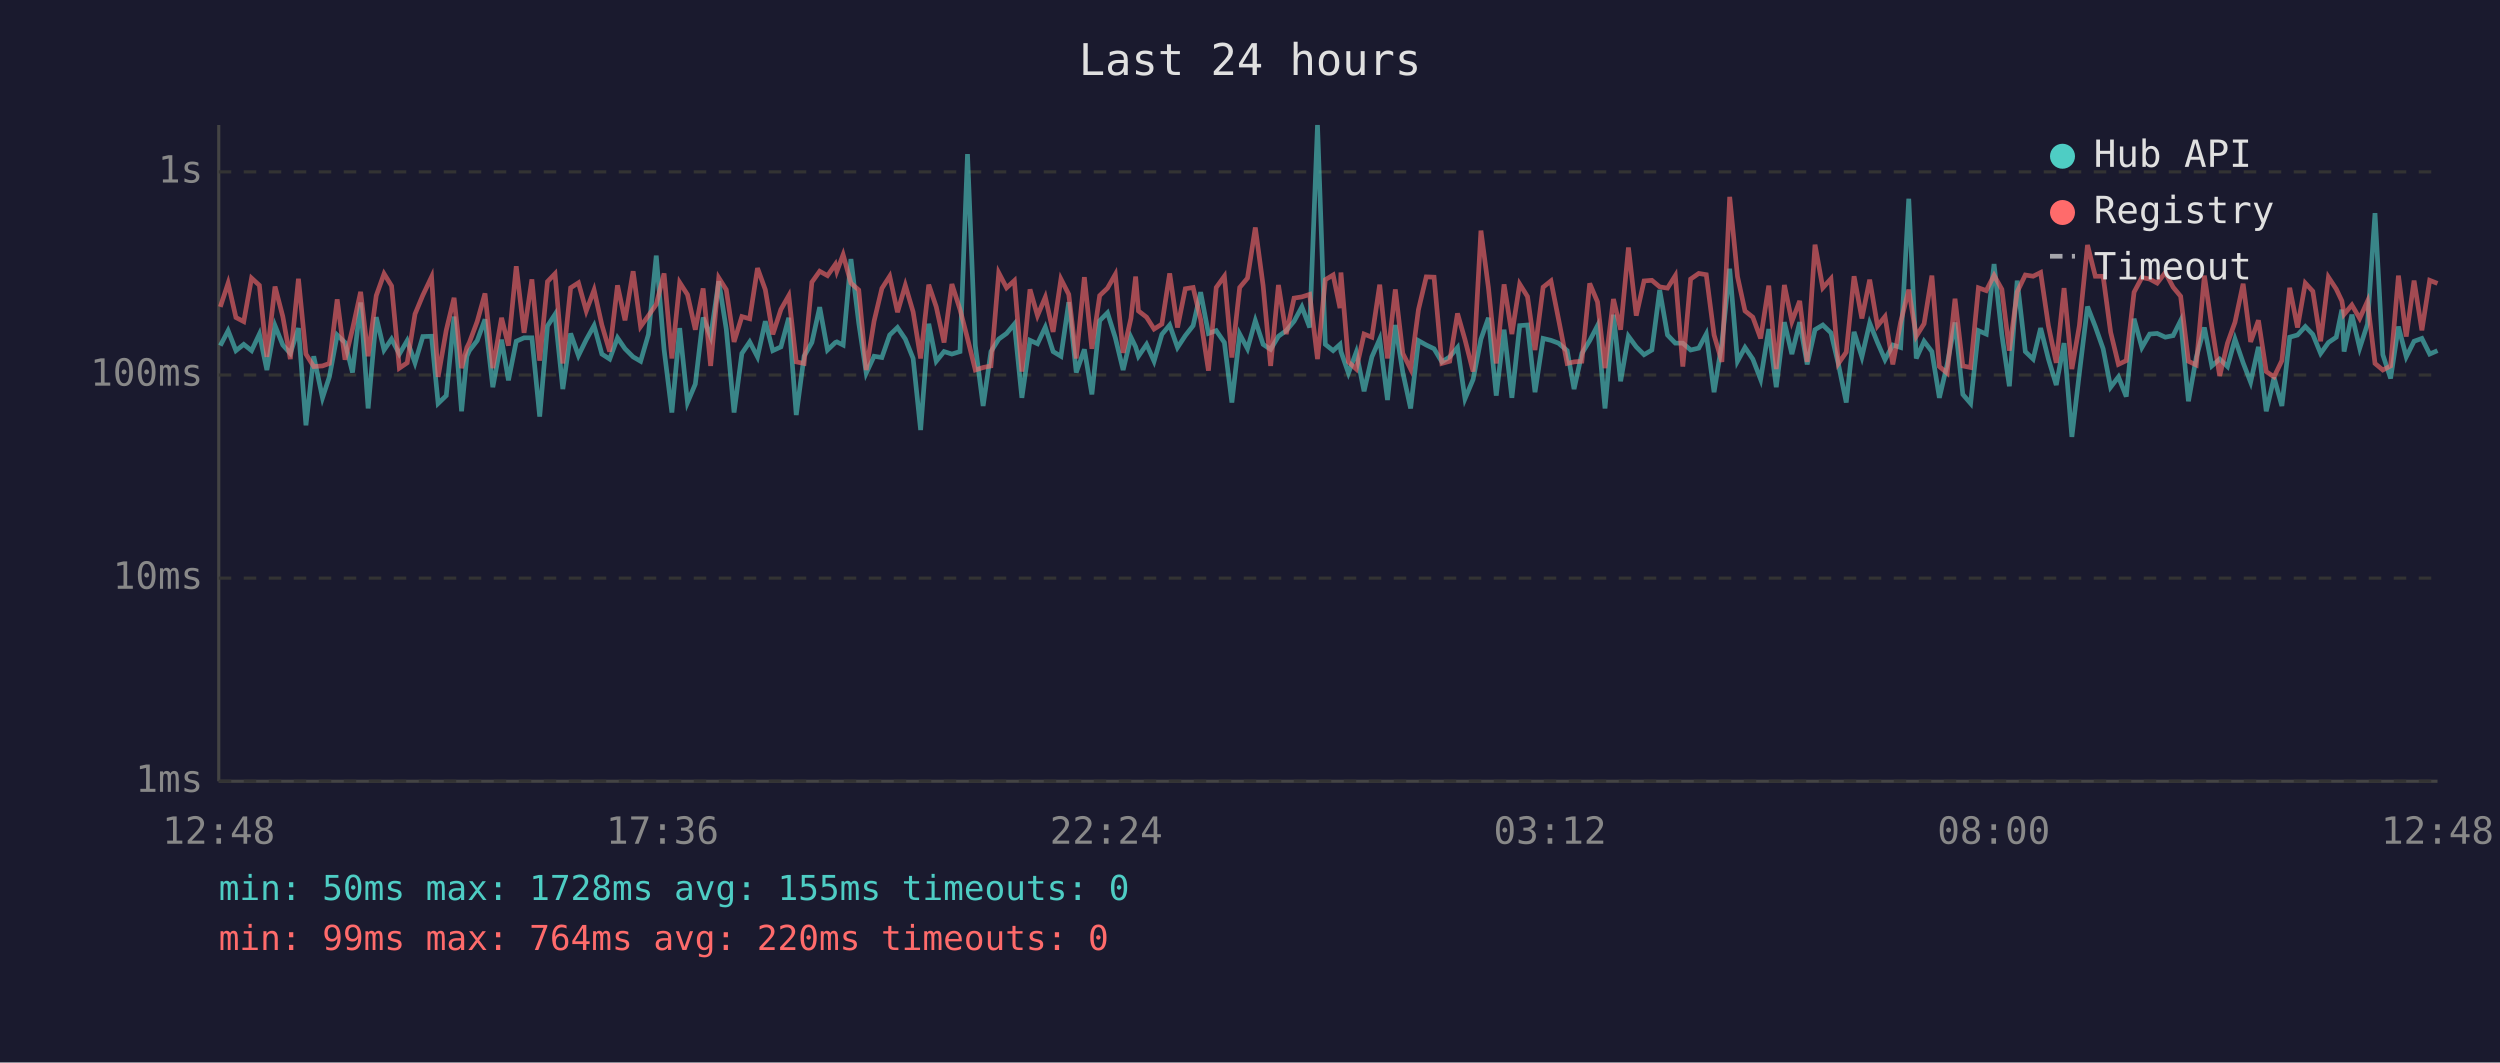
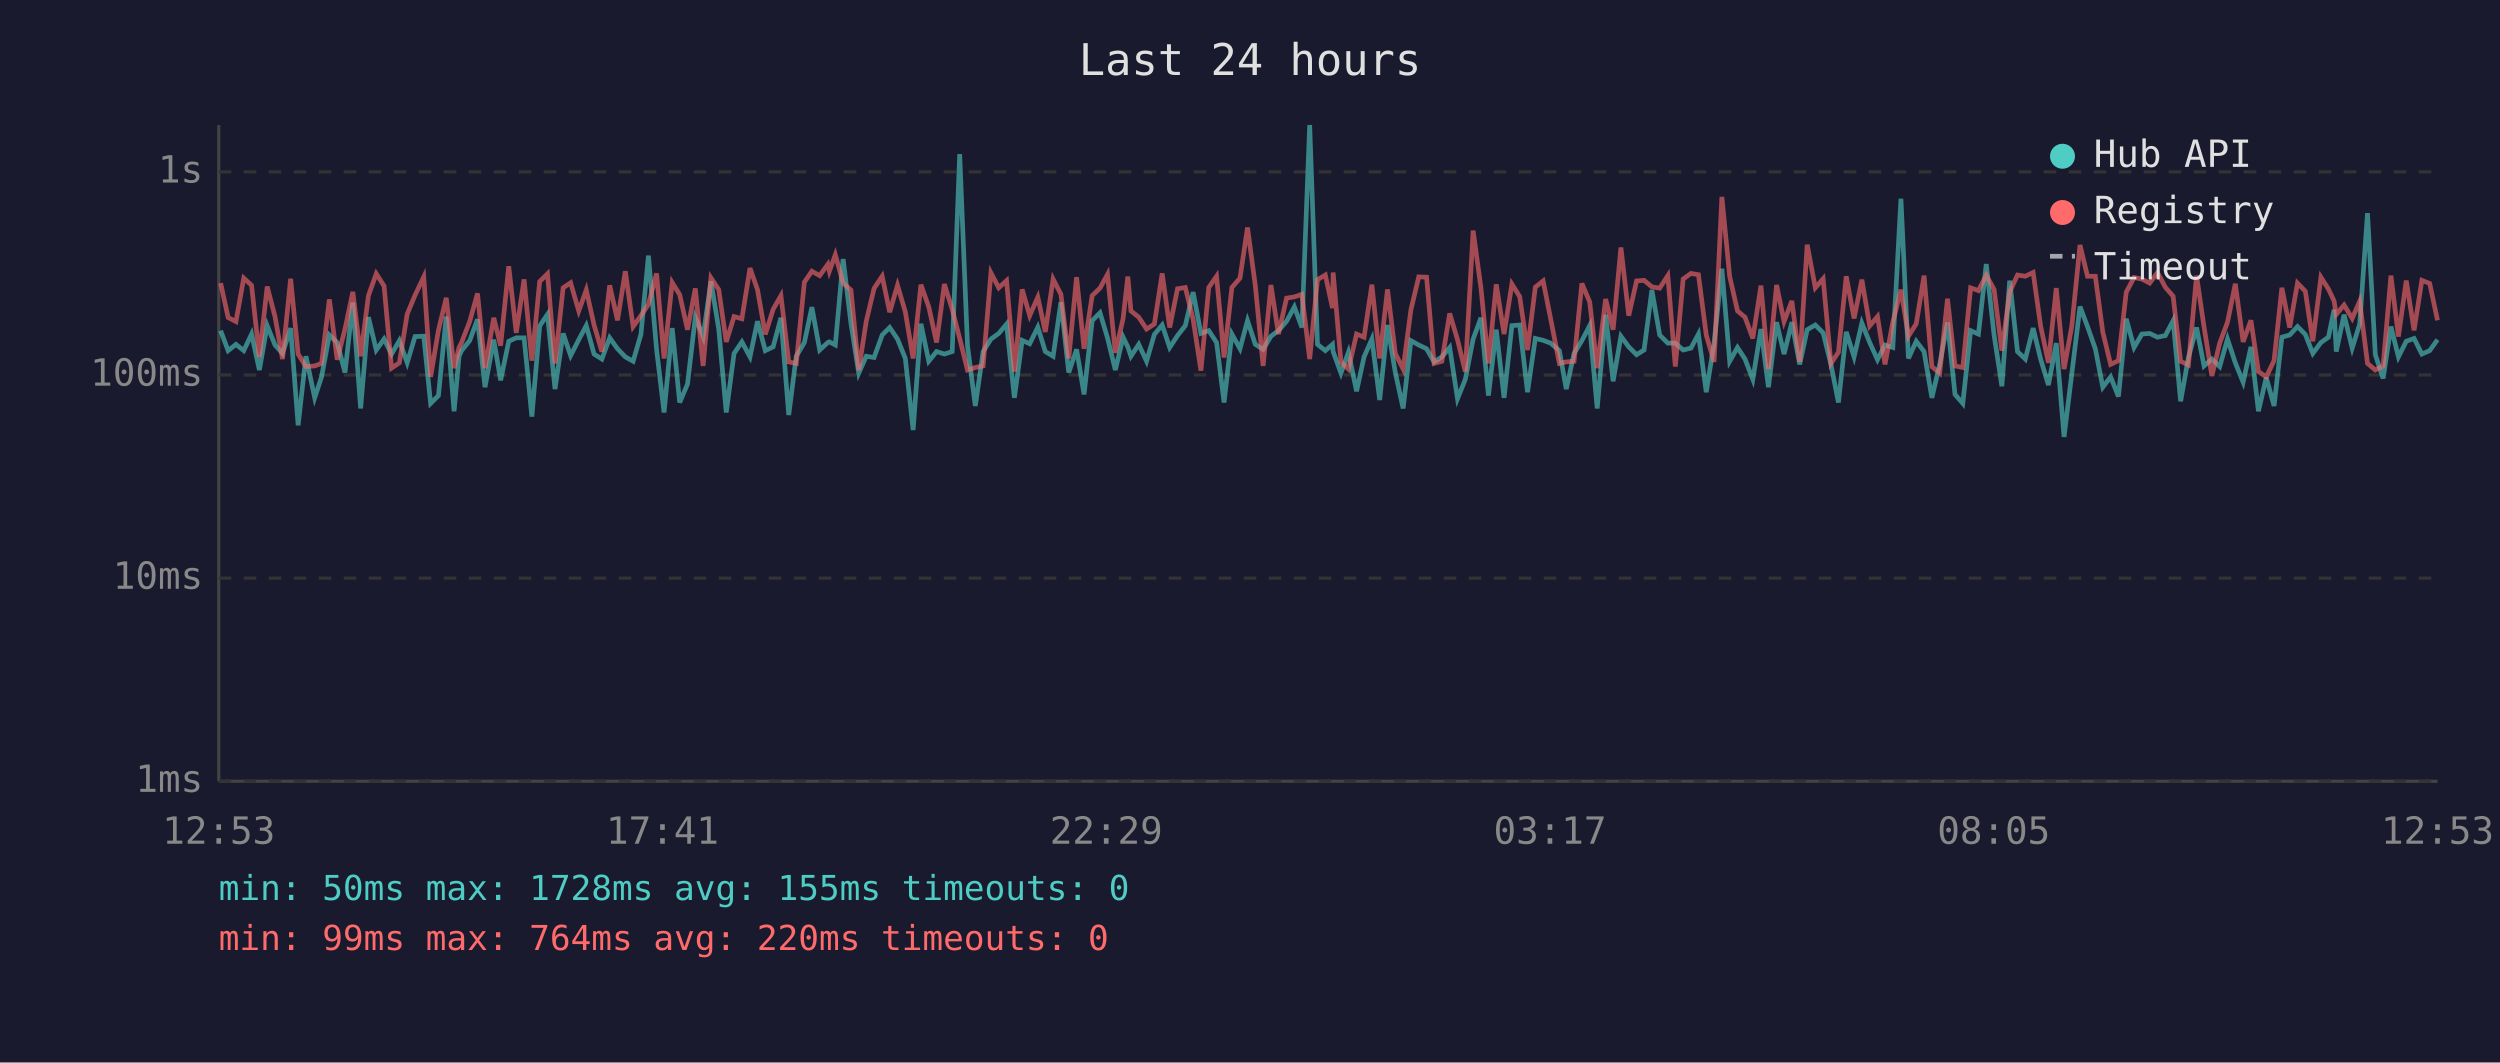
<svg xmlns="http://www.w3.org/2000/svg" viewBox="0 0 800 340" font-family="monospace" font-size="12">
  <rect width="800" height="340" fill="#1a1a2e" />
  <text x="400" y="24" fill="#e0e0e0" font-size="14" text-anchor="middle">Last 24 hours</text>
  <line x1="70" y1="40" x2="70" y2="250" stroke="#444" stroke-width="1" />
  <line x1="70" y1="250" x2="780" y2="250" stroke="#444" stroke-width="1" />
  <line x1="70" y1="250" x2="780" y2="250" stroke="#333" stroke-width="1" stroke-dasharray="4" />
  <text x="65" y="250" fill="#888" text-anchor="end" dominant-baseline="middle">1ms</text>
  <line x1="70" y1="185" x2="780" y2="185" stroke="#333" stroke-width="1" stroke-dasharray="4" />
  <text x="65" y="185" fill="#888" text-anchor="end" dominant-baseline="middle">10ms</text>
  <line x1="70" y1="120" x2="780" y2="120" stroke="#333" stroke-width="1" stroke-dasharray="4" />
  <text x="65" y="120" fill="#888" text-anchor="end" dominant-baseline="middle">100ms</text>
  <line x1="70" y1="55" x2="780" y2="55" stroke="#333" stroke-width="1" stroke-dasharray="4" />
  <text x="65" y="55" fill="#888" text-anchor="end" dominant-baseline="middle">1s</text>
-   <text x="70" y="270" fill="#888" text-anchor="middle">12:48</text>
-   <text x="212" y="270" fill="#888" text-anchor="middle">17:36</text>
-   <text x="354" y="270" fill="#888" text-anchor="middle">22:24</text>
-   <text x="496" y="270" fill="#888" text-anchor="middle">03:12</text>
-   <text x="638" y="270" fill="#888" text-anchor="middle">08:00</text>
-   <text x="780" y="270" fill="#888" text-anchor="middle">12:48</text>
-   <polyline points="70.5,110.6 73.0,105.8 75.5,112.2 78.0,110.2 80.5,112.2 83.0,106.9 85.4,118.4 88.0,104.2 90.5,110.4 92.9,113.1 95.5,105.0 97.9,136.1 100.4,114.0 103.2,127.3 105.4,120.6 107.9,107.2 110.4,109.6 112.8,119.2 115.4,96.8 117.8,130.7 120.4,101.5 122.9,112.0 125.3,108.5 127.8,113.3 130.3,109.0 132.8,116.1 135.3,107.7 138.1,107.6 140.2,129.1 142.8,126.6 145.3,101.3 147.7,131.6 149.4,114.0 150.2,112.2 152.7,109.0 155.2,102.2 157.7,123.9 160.5,108.7 162.7,121.7 165.2,109.2 167.7,108.1 170.2,108.1 172.7,133.3 175.2,104.3 177.6,100.6 180.1,124.5 182.6,106.7 185.1,113.8 187.6,108.7 190.1,104.2 192.6,113.3 195.1,114.9 197.6,108.1 200.0,111.6 202.6,114.2 205.0,115.6 207.5,107.0 210.0,81.8 212.5,111.8 215.0,132.0 217.5,105.0 220.0,128.8 222.5,122.9 225.0,101.6 227.4,107.7 230.0,90.0 232.4,105.3 234.9,132.0 237.4,113.1 239.9,109.4 242.4,114.2 244.9,102.8 247.3,112.2 249.9,111.0 252.4,101.7 254.8,132.8 257.3,114.0 259.8,109.6 262.3,98.3 264.8,112.0 267.3,109.6 267.8,109.4 269.8,110.4 272.3,82.9 274.8,103.4 277.2,119.4 279.7,114.0 282.2,114.4 284.7,107.2 287.2,104.8 289.7,108.5 292.2,114.7 294.6,137.6 297.2,103.6 299.6,115.6 302.1,112.5 304.6,113.3 307.2,112.5 309.6,49.3 312.1,110.6 314.6,129.9 317.1,112.5 319.6,108.5 322.1,106.7 324.6,103.7 327.0,127.3 329.6,108.9 332.0,110.0 334.5,104.7 337.0,112.5 339.5,114.0 342.0,96.7 344.4,119.2 347.0,111.8 349.4,126.2 351.9,102.6 354.4,100.1 356.9,108.1 359.4,118.4 361.9,107.9 363.4,111.0 364.3,114.0 366.9,110.2 369.3,115.6 371.8,107.0 374.3,104.0 376.8,111.2 379.3,107.4 381.8,104.2 384.2,93.5 386.7,106.7 389.2,105.8 391.8,109.6 394.2,128.8 396.7,106.9 399.2,111.6 401.7,102.6 404.2,110.2 406.6,111.8 409.1,107.6 411.6,105.8 414.1,102.8 416.6,98.2 419.1,104.8 421.6,40.0 424.1,110.2 426.6,112.2 428.8,110.2 429.1,112.5 431.5,119.4 434.0,112.7 436.5,125.2 439.0,114.2 441.5,108.5 444.0,128.0 446.5,104.0 448.9,119.2 451.4,130.7 453.9,109.0 456.4,110.4 458.9,111.6 461.4,115.8 463.9,114.2 466.4,111.2 468.8,127.6 471.4,121.4 473.9,108.5 476.3,101.7 478.8,126.6 481.3,105.5 483.8,127.3 486.3,104.2 488.8,104.0 491.2,125.5 493.8,108.3 496.3,108.9 498.7,109.8 501.5,112.2 503.7,124.5 506.2,113.1 508.7,109.0 511.2,104.2 513.6,130.7 516.3,100.7 518.6,122.0 521.1,107.6 523.6,111.0 526.1,113.5 528.6,112.0 531.1,92.8 533.6,107.2 536.1,109.8 538.5,109.8 541.0,112.0 543.6,111.4 546.0,106.9 548.5,125.5 551.0,109.8 553.5,86.0 556.0,115.6 558.4,111.2 560.9,114.9 563.4,121.4 566.0,105.3 568.4,123.9 571.0,103.1 573.4,113.3 575.9,103.1 578.3,116.6 580.8,105.5 583.3,104.0 585.9,106.5 588.3,116.6 590.8,128.8 593.3,106.2 595.8,114.2 598.3,103.4 600.8,109.6 603.2,115.1 605.7,110.4 608.2,111.2 610.8,63.6 613.2,114.7 615.7,109.2 618.2,112.5 620.6,127.3 623.1,116.6 625.6,103.2 628.1,126.2 630.6,129.1 633.1,105.8 635.6,106.9 638.1,84.5 640.6,107.2 643.0,123.6 645.5,89.8 648.1,112.5 650.6,114.9 653.0,105.0 655.5,114.9 658.0,123.2 660.5,109.8 663.0,139.8 665.4,119.4 668.0,98.1 670.5,104.5 673.0,111.6 675.4,123.9 677.9,120.6 680.4,126.9 682.9,102.0 685.4,111.2 687.9,106.9 690.3,106.7 692.9,107.9 695.4,107.4 697.8,102.6 700.3,128.4 702.8,114.4 705.4,104.8 707.8,117.1 710.3,114.9 712.8,117.3 715.2,108.5 717.8,116.1 720.2,122.3 722.7,111.0 725.2,131.6 727.7,120.8 730.2,129.9 732.7,107.9 735.2,107.2 737.7,104.5 740.1,107.0 742.6,113.1 745.1,109.6 747.6,107.9 749.4,99.1 750.1,112.5 752.6,100.7 755.1,111.4 757.6,103.7 760.0,68.2 762.5,113.5 765.0,121.1 767.5,104.5 770.0,114.2 772.5,109.2 775.0,108.3 777.5,113.3 780.0,112.2" fill="none" stroke="#4ecdc4" stroke-width="1.5" opacity="0.6" />
-   <polyline points="70.5,98.2 73.0,90.6 75.5,101.6 78.0,102.9 80.5,89.0 83.0,91.3 85.4,114.2 88.0,91.7 90.5,101.3 92.9,114.9 95.5,89.2 97.9,113.3 100.4,117.3 103.2,117.1 105.4,116.3 107.9,95.8 110.4,115.1 112.8,105.3 115.4,93.4 117.8,114.0 120.4,94.6 122.9,87.6 125.3,91.5 127.8,117.8 130.3,116.1 132.8,100.5 135.3,94.5 138.1,88.6 140.2,120.6 142.8,105.7 145.3,95.3 147.7,117.8 149.4,111.2 150.2,109.6 152.7,102.9 155.2,93.9 157.7,117.8 160.5,101.7 162.7,110.6 165.2,85.2 167.7,106.5 170.2,89.4 172.7,115.4 175.2,90.1 177.6,87.6 180.1,116.3 182.6,92.1 185.1,90.5 187.6,99.5 190.1,92.8 192.6,104.0 195.1,112.5 197.6,91.3 200.0,102.5 202.6,86.8 205.0,104.5 207.5,101.0 210.0,97.4 212.5,87.5 215.0,114.7 217.5,90.4 220.0,94.3 222.5,105.5 225.0,92.3 227.4,117.1 230.0,88.9 232.4,92.7 234.9,109.4 237.4,101.3 239.9,102.0 242.4,85.8 244.9,92.7 247.3,107.0 249.9,99.0 252.4,94.6 254.8,115.8 257.3,116.3 259.8,90.3 262.3,86.8 264.8,88.2 267.3,84.6 267.8,86.8 269.8,81.5 272.3,90.6 274.8,92.8 277.2,118.4 279.7,102.8 282.2,92.3 284.7,88.4 287.2,99.9 289.7,91.3 292.2,99.8 294.6,114.7 297.2,91.1 299.6,98.2 302.1,109.6 304.6,90.9 307.2,99.0 309.6,108.3 312.1,118.4 314.6,117.6 317.1,117.1 319.6,87.3 322.1,92.1 324.6,89.8 327.0,118.9 329.6,92.6 332.0,101.0 334.5,95.1 337.0,106.2 339.5,89.3 342.0,94.2 344.4,114.7 347.0,88.7 349.4,111.6 351.9,94.6 354.4,92.2 356.9,87.8 359.4,112.9 361.9,101.9 363.4,88.5 364.3,99.5 366.9,101.5 369.3,105.3 371.8,103.7 374.3,87.5 376.8,104.8 379.3,92.4 381.8,92.0 384.2,102.2 386.7,118.6 389.2,92.0 391.8,88.4 394.2,114.4 396.7,92.0 399.2,89.0 401.7,72.8 404.2,91.4 406.6,117.1 409.1,91.2 411.6,106.9 414.1,95.4 416.6,95.0 419.1,94.2 421.6,114.9 424.1,89.5 426.6,88.0 428.8,98.6 429.1,87.2 431.5,115.8 434.0,118.1 436.5,106.9 439.0,107.9 441.5,91.1 444.0,114.7 446.5,92.6 448.9,113.1 451.4,118.1 453.9,99.1 456.4,88.6 458.9,88.7 461.4,116.3 463.9,115.6 466.4,100.3 468.8,108.7 471.4,118.9 473.9,73.8 476.3,92.1 478.8,116.3 481.3,91.0 483.8,106.9 486.3,90.9 488.8,94.9 491.2,112.0 493.8,91.9 496.3,89.9 498.7,102.0 501.5,116.3 503.7,115.8 506.2,115.6 508.7,90.7 511.2,96.6 513.6,117.8 516.3,95.7 518.6,105.5 521.1,79.2 523.6,101.0 526.1,89.9 528.6,89.7 531.1,91.8 533.6,92.2 536.1,88.2 538.5,117.3 541.0,89.3 543.6,87.5 546.0,87.9 548.5,107.2 551.0,115.8 553.5,63.0 556.0,88.5 558.4,99.5 560.9,101.5 563.4,108.3 566.0,91.4 568.4,118.1 571.0,91.2 573.4,102.9 575.9,96.3 578.3,115.8 580.8,78.3 583.3,92.1 585.9,89.2 588.3,116.3 590.8,112.7 593.3,88.4 595.8,101.9 598.3,89.5 600.8,104.3 603.2,101.3 605.7,116.6 608.2,103.1 610.8,92.7 613.2,107.6 615.7,103.6 618.2,88.2 620.6,117.3 623.1,119.4 625.6,95.6 628.1,117.1 630.6,117.6 633.1,92.1 635.6,93.0 638.1,88.1 640.6,92.6 643.0,112.2 645.5,93.4 648.1,88.0 650.6,88.4 653.0,87.2 655.5,104.3 658.0,116.1 660.5,92.2 663.0,118.1 665.4,104.2 668.0,78.4 670.5,88.4 673.0,88.4 675.4,106.3 677.9,116.6 680.4,115.4 682.9,93.5 685.4,88.8 687.9,89.3 690.3,90.6 692.9,87.2 695.4,91.9 697.8,94.8 700.3,115.6 702.8,116.8 705.4,88.2 707.8,104.7 710.3,120.3 712.8,109.8 715.2,103.1 717.8,90.8 720.2,109.4 722.7,102.5 725.2,118.9 727.7,120.6 730.2,115.4 732.7,92.1 735.2,104.8 737.7,90.6 740.1,93.2 742.6,109.2 745.1,88.7 747.6,92.5 749.4,96.3 750.1,100.6 752.6,97.6 755.1,101.9 757.6,96.4 760.0,116.3 762.5,118.4 765.0,117.1 767.5,88.2 770.0,107.7 772.5,89.8 775.0,105.7 777.5,89.7 780.0,90.7" fill="none" stroke="#ff6b6b" stroke-width="1.5" opacity="0.6" />
+   <text x="70" y="270" fill="#888" text-anchor="middle">12:53</text>
+   <text x="212" y="270" fill="#888" text-anchor="middle">17:41</text>
+   <text x="354" y="270" fill="#888" text-anchor="middle">22:29</text>
+   <text x="496" y="270" fill="#888" text-anchor="middle">03:17</text>
+   <text x="638" y="270" fill="#888" text-anchor="middle">08:05</text>
+   <text x="780" y="270" fill="#888" text-anchor="middle">12:53</text>
+   <polyline points="70.6,105.8 73.0,112.2 75.5,110.2 78.0,112.2 80.5,106.9 83.0,118.4 85.5,104.2 88.0,110.4 90.4,113.1 93.0,105.0 95.4,136.1 97.9,114.0 100.7,127.3 102.9,120.6 105.4,107.2 107.9,109.6 110.4,119.2 112.9,96.8 115.4,130.7 117.9,101.5 120.4,112.0 122.9,108.5 125.3,113.3 127.8,109.0 130.3,116.1 132.8,107.7 135.6,107.6 137.8,129.1 140.3,126.6 142.8,101.3 145.3,131.6 146.9,114.0 147.7,112.2 150.3,109.0 152.8,102.2 155.2,123.9 158.0,108.7 160.2,121.7 162.8,109.2 165.2,108.1 167.7,108.1 170.2,133.3 172.7,104.3 175.2,100.6 177.6,124.5 180.2,106.7 182.6,113.8 185.2,108.7 187.6,104.2 190.1,113.3 192.6,114.9 195.1,108.1 197.6,111.6 200.1,114.2 202.6,115.6 205.1,107.0 207.5,81.8 210.1,111.8 212.5,132.0 215.1,105.0 217.5,128.8 220.0,122.9 222.5,101.6 225.0,107.7 227.5,90.0 230.0,105.3 232.4,132.0 234.9,113.1 237.4,109.4 240.0,114.2 242.4,102.8 244.9,112.2 247.4,111.0 249.9,101.7 252.4,132.8 254.8,114.0 257.4,109.6 259.8,98.3 262.3,112.0 264.9,109.6 265.4,109.4 267.3,110.4 269.8,82.9 272.3,103.4 274.8,119.4 277.2,114.0 279.7,114.4 282.3,107.2 284.7,104.8 287.2,108.5 289.7,114.7 292.2,137.6 294.7,103.6 297.2,115.6 299.7,112.5 302.2,113.3 304.7,112.5 307.1,49.3 309.6,110.6 312.1,129.9 314.6,112.5 317.1,108.5 319.6,106.7 322.1,103.7 324.6,127.3 327.1,108.9 329.5,110.0 332.1,104.7 334.5,112.5 337.0,114.0 339.5,96.7 342.0,119.2 344.5,111.8 346.9,126.2 349.5,102.6 352.0,100.1 354.4,108.1 356.9,118.4 359.4,107.9 360.9,111.0 361.9,114.0 364.4,110.2 366.9,115.6 369.4,107.0 371.9,104.0 374.3,111.2 376.8,107.4 379.3,104.2 381.8,93.5 384.3,106.7 386.8,105.8 389.3,109.6 391.7,128.8 394.2,106.9 396.8,111.6 399.2,102.6 401.7,110.2 404.2,111.8 406.7,107.6 409.1,105.8 411.7,102.8 414.2,98.2 416.6,104.8 419.1,40.0 421.6,110.2 424.1,112.2 426.4,110.2 426.6,112.5 429.1,119.4 431.5,112.7 434.1,125.2 436.5,114.2 439.0,108.5 441.5,128.0 444.0,104.0 446.5,119.2 449.0,130.7 451.5,109.0 454.0,110.4 456.5,111.6 458.9,115.8 461.4,114.2 463.9,111.2 466.4,127.6 468.9,121.4 471.4,108.5 473.9,101.7 476.3,126.6 478.8,105.5 481.3,127.3 483.8,104.2 486.3,104.0 488.8,125.5 491.3,108.3 493.8,108.9 496.2,109.8 499.0,112.2 501.2,124.5 503.7,113.1 506.2,109.0 508.7,104.2 511.1,130.7 513.8,100.7 516.2,122.0 518.7,107.6 521.2,111.0 523.7,113.5 526.1,112.0 528.6,92.8 531.1,107.2 533.7,109.8 536.1,109.8 538.6,112.0 541.1,111.4 543.5,106.9 546.0,125.5 548.5,109.8 551.0,86.0 553.5,115.6 556.0,111.2 558.4,114.9 560.9,121.4 563.5,105.3 565.9,123.9 568.5,103.1 570.9,113.3 573.4,103.1 575.9,116.6 578.3,105.5 580.9,104.0 583.4,106.5 585.9,116.6 588.3,128.8 590.8,106.2 593.3,114.2 595.8,103.4 598.3,109.6 600.8,115.1 603.2,110.4 605.7,111.2 608.3,63.6 610.7,114.7 613.2,109.2 615.7,112.5 618.2,127.3 620.7,116.6 623.2,103.2 625.6,126.2 628.1,129.1 630.6,105.8 633.1,106.9 635.6,84.5 638.1,107.2 640.6,123.6 643.1,89.8 645.6,112.5 648.1,114.9 650.6,105.0 653.0,114.9 655.5,123.2 658.0,109.8 660.5,139.8 663.0,119.4 665.6,98.1 668.0,104.5 670.5,111.6 672.9,123.9 675.4,120.6 677.9,126.9 680.4,102.0 682.9,111.2 685.4,106.9 687.9,106.7 690.4,107.9 692.9,107.4 695.4,102.6 697.8,128.4 700.3,114.4 702.9,104.8 705.3,117.1 707.8,114.9 710.3,117.3 712.8,108.5 715.3,116.1 717.8,122.3 720.3,111.0 722.7,131.6 725.2,120.8 727.7,129.9 730.2,107.9 732.7,107.2 735.2,104.5 737.7,107.0 740.1,113.1 742.7,109.6 745.1,107.9 746.9,99.1 747.6,112.5 750.1,100.7 752.7,111.4 755.1,103.7 757.6,68.2 760.1,113.5 762.6,121.1 765.1,104.5 767.5,114.2 770.0,109.2 772.5,108.3 775.0,113.3 777.5,112.2 780.0,108.7" fill="none" stroke="#4ecdc4" stroke-width="1.5" opacity="0.6" />
+   <polyline points="70.6,90.6 73.0,101.6 75.5,102.9 78.0,89.0 80.5,91.3 83.0,114.2 85.5,91.7 88.0,101.3 90.4,114.9 93.0,89.2 95.4,113.3 97.9,117.3 100.7,117.1 102.9,116.3 105.4,95.8 107.9,115.1 110.4,105.3 112.9,93.4 115.4,114.0 117.9,94.6 120.4,87.6 122.9,91.5 125.3,117.8 127.8,116.1 130.3,100.5 132.8,94.5 135.6,88.6 137.8,120.6 140.3,105.7 142.8,95.3 145.3,117.8 146.9,111.2 147.7,109.6 150.3,102.9 152.8,93.9 155.2,117.8 158.0,101.7 160.2,110.6 162.8,85.2 165.2,106.5 167.7,89.4 170.2,115.4 172.7,90.1 175.2,87.6 177.6,116.3 180.2,92.1 182.6,90.5 185.2,99.5 187.6,92.8 190.1,104.0 192.6,112.5 195.1,91.3 197.6,102.5 200.1,86.8 202.6,104.5 205.1,101.0 207.5,97.4 210.1,87.5 212.5,114.7 215.1,90.4 217.5,94.3 220.0,105.5 222.5,92.3 225.0,117.1 227.5,88.9 230.0,92.7 232.4,109.4 234.9,101.3 237.4,102.0 240.0,85.8 242.4,92.7 244.9,107.0 247.4,99.0 249.9,94.6 252.4,115.8 254.8,116.3 257.4,90.3 259.8,86.8 262.3,88.2 264.9,84.6 265.4,86.8 267.3,81.5 269.8,90.6 272.3,92.8 274.8,118.4 277.2,102.8 279.7,92.3 282.3,88.4 284.7,99.9 287.2,91.3 289.7,99.8 292.2,114.7 294.7,91.1 297.2,98.2 299.7,109.6 302.2,90.9 304.7,99.0 307.1,108.3 309.6,118.4 312.1,117.6 314.6,117.1 317.1,87.3 319.6,92.1 322.1,89.8 324.6,118.9 327.1,92.6 329.5,101.0 332.1,95.1 334.5,106.2 337.0,89.3 339.5,94.2 342.0,114.7 344.5,88.7 346.9,111.6 349.5,94.6 352.0,92.2 354.4,87.8 356.9,112.9 359.4,101.9 360.9,88.5 361.9,99.5 364.4,101.5 366.9,105.3 369.4,103.7 371.9,87.5 374.3,104.8 376.8,92.4 379.3,92.0 381.8,102.2 384.3,118.6 386.8,92.0 389.3,88.4 391.7,114.4 394.2,92.0 396.8,89.0 399.2,72.8 401.7,91.4 404.2,117.1 406.7,91.2 409.1,106.9 411.7,95.4 414.2,95.0 416.6,94.2 419.1,114.9 421.6,89.5 424.1,88.0 426.4,98.6 426.6,87.2 429.1,115.8 431.5,118.1 434.1,106.9 436.5,107.9 439.0,91.1 441.5,114.7 444.0,92.6 446.5,113.1 449.0,118.1 451.5,99.1 454.0,88.6 456.5,88.7 458.9,116.3 461.4,115.6 463.9,100.3 466.4,108.7 468.9,118.9 471.4,73.8 473.9,92.1 476.3,116.3 478.8,91.0 481.3,106.9 483.8,90.9 486.3,94.9 488.8,112.0 491.3,91.9 493.8,89.9 496.2,102.0 499.0,116.3 501.2,115.8 503.7,115.6 506.2,90.7 508.7,96.6 511.1,117.8 513.8,95.7 516.2,105.5 518.7,79.2 521.2,101.0 523.7,89.9 526.1,89.7 528.6,91.8 531.1,92.2 533.7,88.2 536.1,117.3 538.6,89.3 541.1,87.5 543.5,87.9 546.0,107.2 548.5,115.8 551.0,63.0 553.5,88.5 556.0,99.5 558.4,101.5 560.9,108.3 563.5,91.4 565.9,118.1 568.5,91.2 570.9,102.9 573.4,96.3 575.9,115.8 578.3,78.3 580.9,92.1 583.4,89.2 585.9,116.3 588.3,112.7 590.8,88.4 593.3,101.9 595.8,89.5 598.3,104.3 600.8,101.3 603.2,116.6 605.7,103.1 608.3,92.7 610.7,107.6 613.2,103.6 615.7,88.2 618.2,117.3 620.7,119.4 623.2,95.6 625.6,117.1 628.1,117.6 630.6,92.1 633.1,93.0 635.6,88.1 638.1,92.6 640.6,112.2 643.1,93.4 645.6,88.0 648.1,88.4 650.6,87.2 653.0,104.3 655.5,116.1 658.0,92.2 660.5,118.1 663.0,104.2 665.6,78.4 668.0,88.4 670.5,88.4 672.9,106.3 675.4,116.6 677.9,115.4 680.4,93.5 682.9,88.8 685.4,89.3 687.9,90.6 690.4,87.2 692.9,91.9 695.4,94.8 697.8,115.6 700.3,116.8 702.9,88.2 705.3,104.7 707.8,120.3 710.3,109.8 712.8,103.1 715.3,90.8 717.8,109.4 720.3,102.5 722.7,118.9 725.2,120.6 727.7,115.4 730.2,92.1 732.7,104.8 735.2,90.6 737.7,93.2 740.1,109.2 742.7,88.7 745.1,92.5 746.9,96.3 747.6,100.6 750.1,97.6 752.7,101.9 755.1,96.4 757.6,116.3 760.1,118.4 762.6,117.1 765.1,88.2 767.5,107.7 770.0,89.8 772.5,105.7 775.0,89.7 777.5,90.7 780.0,102.5" fill="none" stroke="#ff6b6b" stroke-width="1.5" opacity="0.6" />
  <circle cx="660" cy="50" r="4" fill="#4ecdc4" />
  <text x="670" y="50" fill="#e0e0e0" dominant-baseline="middle">Hub API</text>
  <circle cx="660" cy="68" r="4" fill="#ff6b6b" />
  <text x="670" y="68" fill="#e0e0e0" dominant-baseline="middle">Registry</text>
  <line x1="656" y1="82" x2="664" y2="82" stroke="#e0e0e0" stroke-width="1.5" stroke-dasharray="4,3" opacity="0.7" />
  <text x="670" y="86" fill="#e0e0e0" dominant-baseline="middle">Timeout</text>
  <text x="70" y="288" fill="#4ecdc4" font-size="11">min: 50ms  max: 1728ms  avg: 155ms  timeouts: 0</text>
  <text x="70" y="304" fill="#ff6b6b" font-size="11">min: 99ms  max: 764ms  avg: 220ms  timeouts: 0</text>
</svg>
